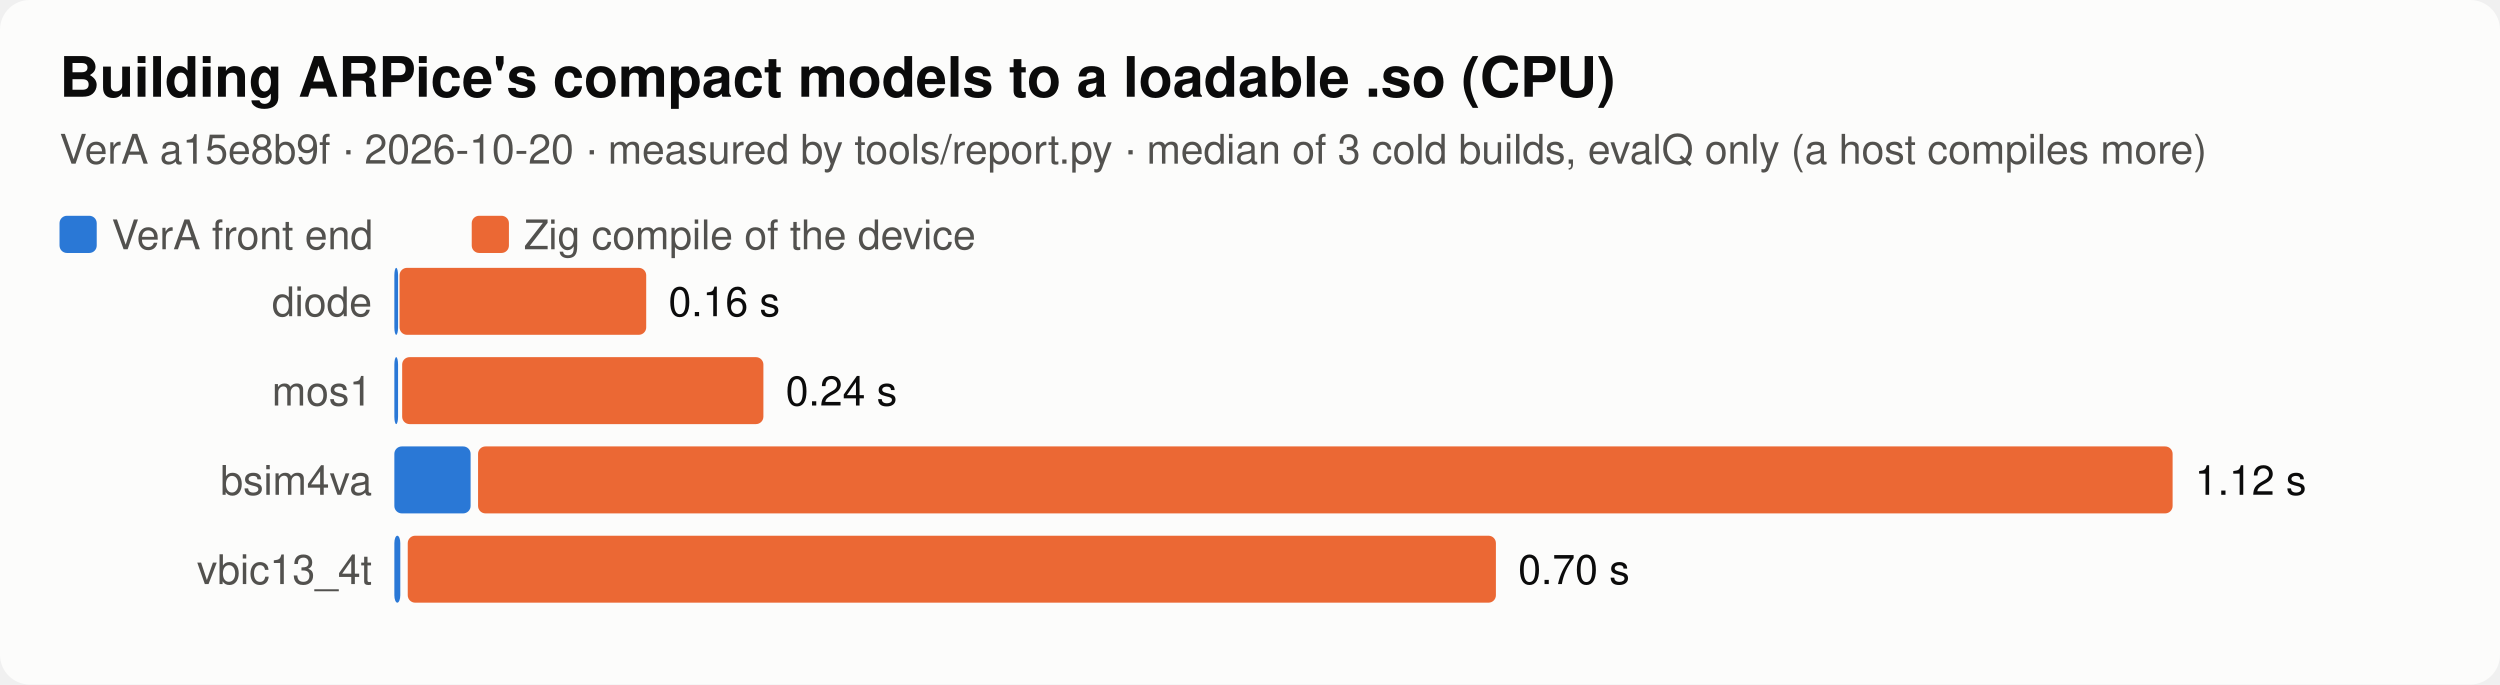
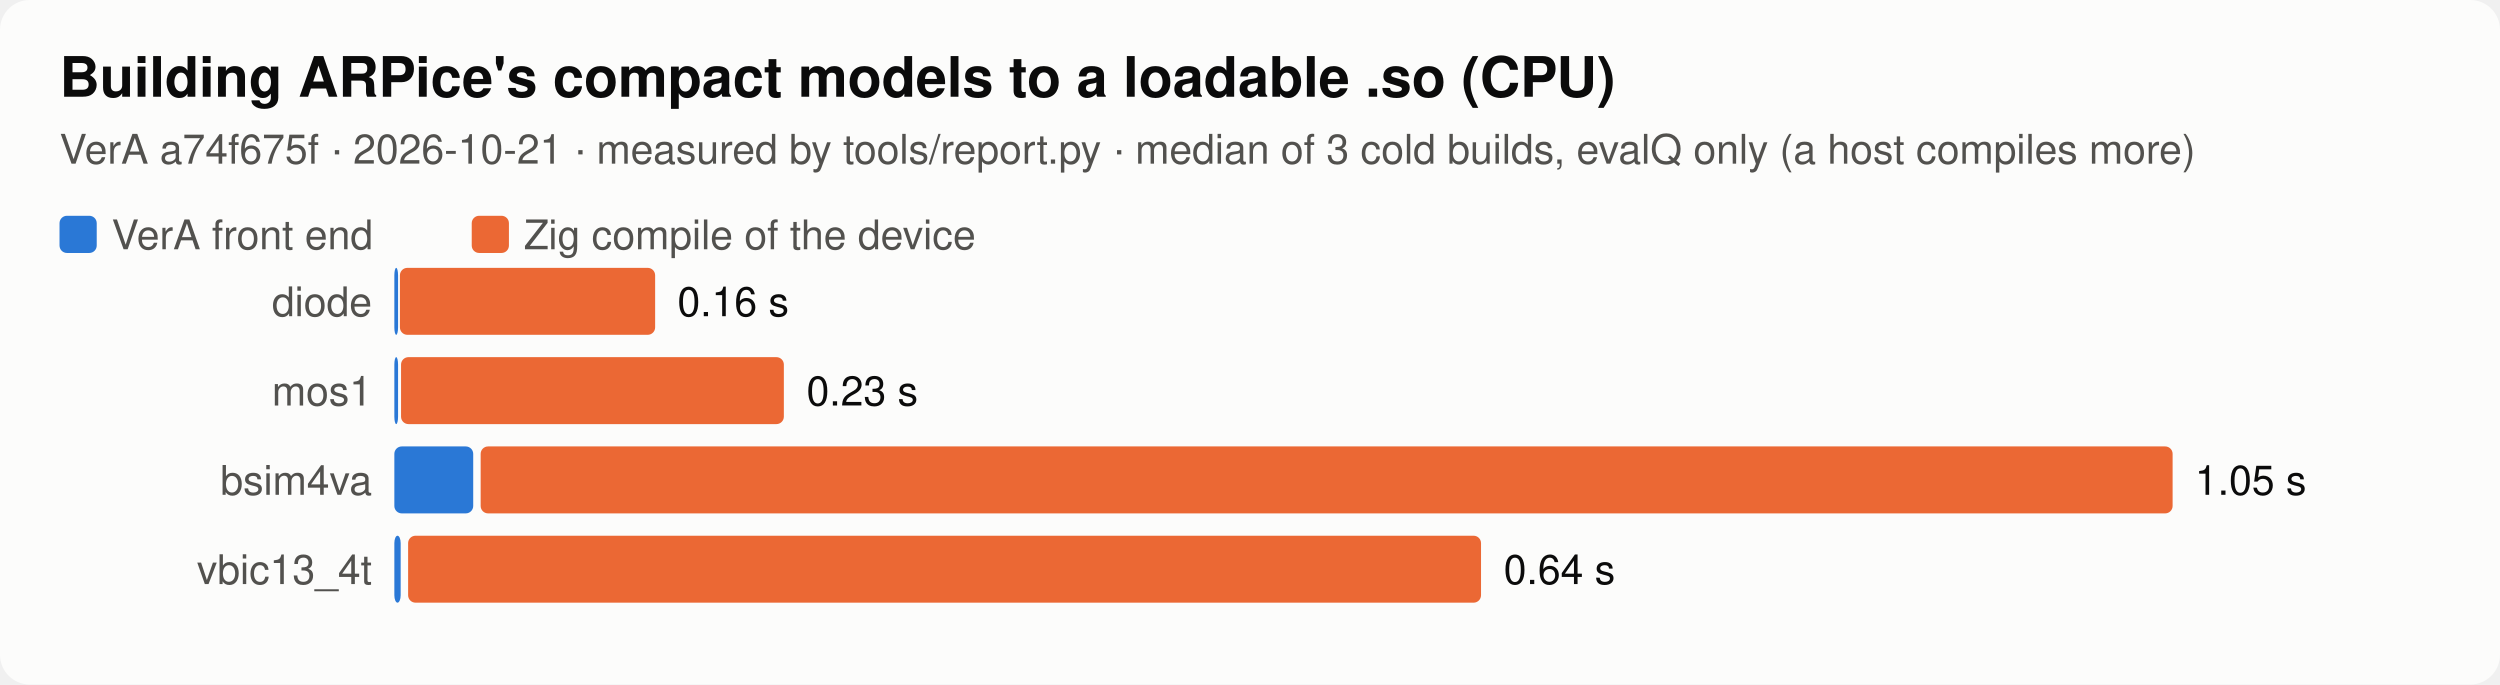
<svg xmlns="http://www.w3.org/2000/svg" viewBox="0 0 672 184" width="672" height="184" font-family="system-ui,-apple-system,Segoe UI,Helvetica,sans-serif" role="img" aria-label="Building ARPice's compact models to a loadable .so (CPU)">
  <style>.f-bg{fill:#fcfcfb}.k-bg{stroke:#fcfcfb}.f-fg{fill:#0b0b0b}.k-fg{stroke:#0b0b0b}.f-mut{fill:#52514e}.k-mut{stroke:#52514e}.f-line{fill:#dcdbd6}.k-line{stroke:#dcdbd6}.f-s1{fill:#2a78d6}.k-s1{stroke:#2a78d6}.f-s2{fill:#eb6834}.k-s2{stroke:#eb6834}.f-s3{fill:#1baf7a}.k-s3{stroke:#1baf7a}.f-s4{fill:#eda100}.k-s4{stroke:#eda100}.f-s5{fill:#e87ba4}.k-s5{stroke:#e87ba4}.f-s6{fill:#008300}.k-s6{stroke:#008300}.f-s7{fill:#4a3aa7}.k-s7{stroke:#4a3aa7}.f-s8{fill:#e34948}.k-s8{stroke:#e34948}.bg{fill:#fcfcfb}.t{fill:#0b0b0b}.lab{fill:#52514e}.val{fill:#0b0b0b}.axis{stroke:#52514e}.grid{stroke:#dcdbd6}.t{font-size:15px;font-weight:600}.lab,.val{font-size:11px}@media (prefers-color-scheme:dark){.f-bg{fill:#1a1a19}.k-bg{stroke:#1a1a19}.f-fg{fill:#ffffff}.k-fg{stroke:#ffffff}.f-mut{fill:#c3c2b7}.k-mut{stroke:#c3c2b7}.f-line{fill:#3a3a37}.k-line{stroke:#3a3a37}.f-s1{fill:#3987e5}.k-s1{stroke:#3987e5}.f-s2{fill:#d95926}.k-s2{stroke:#d95926}.f-s3{fill:#199e70}.k-s3{stroke:#199e70}.f-s4{fill:#c98500}.k-s4{stroke:#c98500}.f-s5{fill:#d55181}.k-s5{stroke:#d55181}.f-s6{fill:#008300}.k-s6{stroke:#008300}.f-s7{fill:#9085e9}.k-s7{stroke:#9085e9}.f-s8{fill:#e66767}.k-s8{stroke:#e66767}.bg{fill:#1a1a19}.t{fill:#ffffff}.lab{fill:#c3c2b7}.val{fill:#ffffff}.axis{stroke:#c3c2b7}.grid{stroke:#3a3a37}}</style>
  <rect class="bg" width="100%" height="100%" rx="8" />
  <text class="t" x="16" y="26">Building ARPice's compact models to a loadable .so (CPU)</text>
-   <text class="lab" x="16" y="44">VerA a15e8b9f · 2026-10-20 · measured by tools/report.py · median of 3 cold builds, evalQ only (a host compiles more)</text>
+   <text class="lab" x="16" y="44">VerA a74f675f · 2026-10-21 · measured by tools/report.py · median of 3 cold builds, evalQ only (a host compiles more)</text>
  <rect class="f-s1" x="16" y="58" width="10" height="10" rx="2" />
  <text x="30" y="67" class="lab">VerA front end</text>
  <rect class="f-s2" x="126.8" y="58" width="10" height="10" rx="2" />
  <text x="140.8" y="67" class="lab">Zig compile of the device</text>
  <g transform="translate(16,72)">
    <text x="84" y="13" class="lab" text-anchor="end">diode</text>
    <rect class="f-s1" x="90.0" y="0" width="1.0" height="18" rx="2" />
-     <rect class="f-s2" x="91.4" y="0" width="66.3" height="18" rx="2" />
-     <text x="163.7" y="13" class="val">0.16 s</text>
+     <rect class="f-s2" x="91.5" y="0" width="68.6" height="18" rx="2" />
+     <text x="166.1" y="13" class="val">0.16 s</text>
    <text x="84" y="37" class="lab" text-anchor="end">mos1</text>
    <rect class="f-s1" x="90.0" y="24" width="1.0" height="18" rx="2" />
-     <rect class="f-s2" x="92.1" y="24" width="97.1" height="18" rx="2" />
-     <text x="195.2" y="37" class="val">0.24 s</text>
+     <rect class="f-s2" x="91.8" y="24" width="102.9" height="18" rx="2" />
+     <text x="200.8" y="37" class="val">0.23 s</text>
    <text x="84" y="61" class="lab" text-anchor="end">bsim4va</text>
-     <rect class="f-s1" x="90.0" y="48" width="20.5" height="18" rx="2" />
-     <rect class="f-s2" x="112.5" y="48" width="455.5" height="18" rx="2" />
-     <text x="574.0" y="61" class="val">1.12 s</text>
+     <rect class="f-s1" x="90.0" y="48" width="21.2" height="18" rx="2" />
+     <rect class="f-s2" x="113.2" y="48" width="454.8" height="18" rx="2" />
+     <text x="574.0" y="61" class="val">1.05 s</text>
    <text x="84" y="85" class="lab" text-anchor="end">vbic13_4t</text>
-     <rect class="f-s1" x="90.0" y="72" width="1.6" height="18" rx="2" />
-     <rect class="f-s2" x="93.6" y="72" width="292.5" height="18" rx="2" />
-     <text x="392.1" y="85" class="val">0.70 s</text>
+     <rect class="f-s1" x="90.0" y="72" width="1.7" height="18" rx="2" />
+     <rect class="f-s2" x="93.7" y="72" width="288.4" height="18" rx="2" />
+     <text x="388.2" y="85" class="val">0.64 s</text>
  </g>
</svg>
